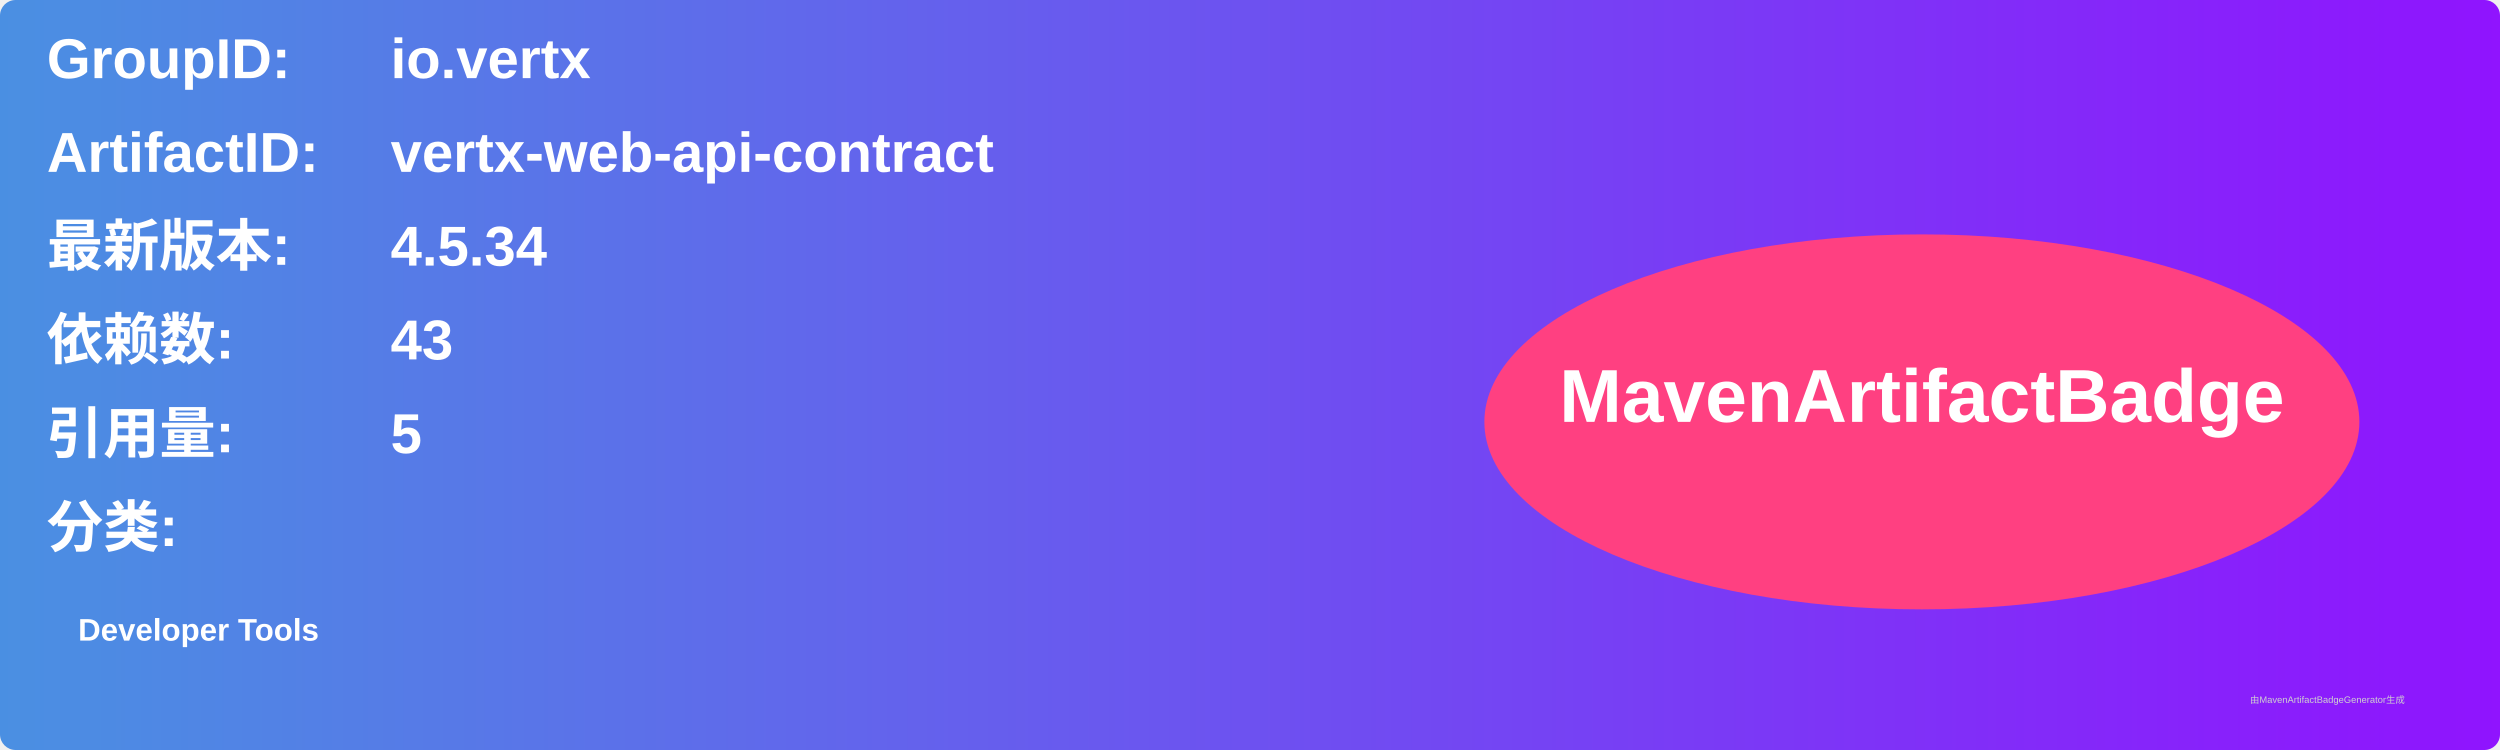
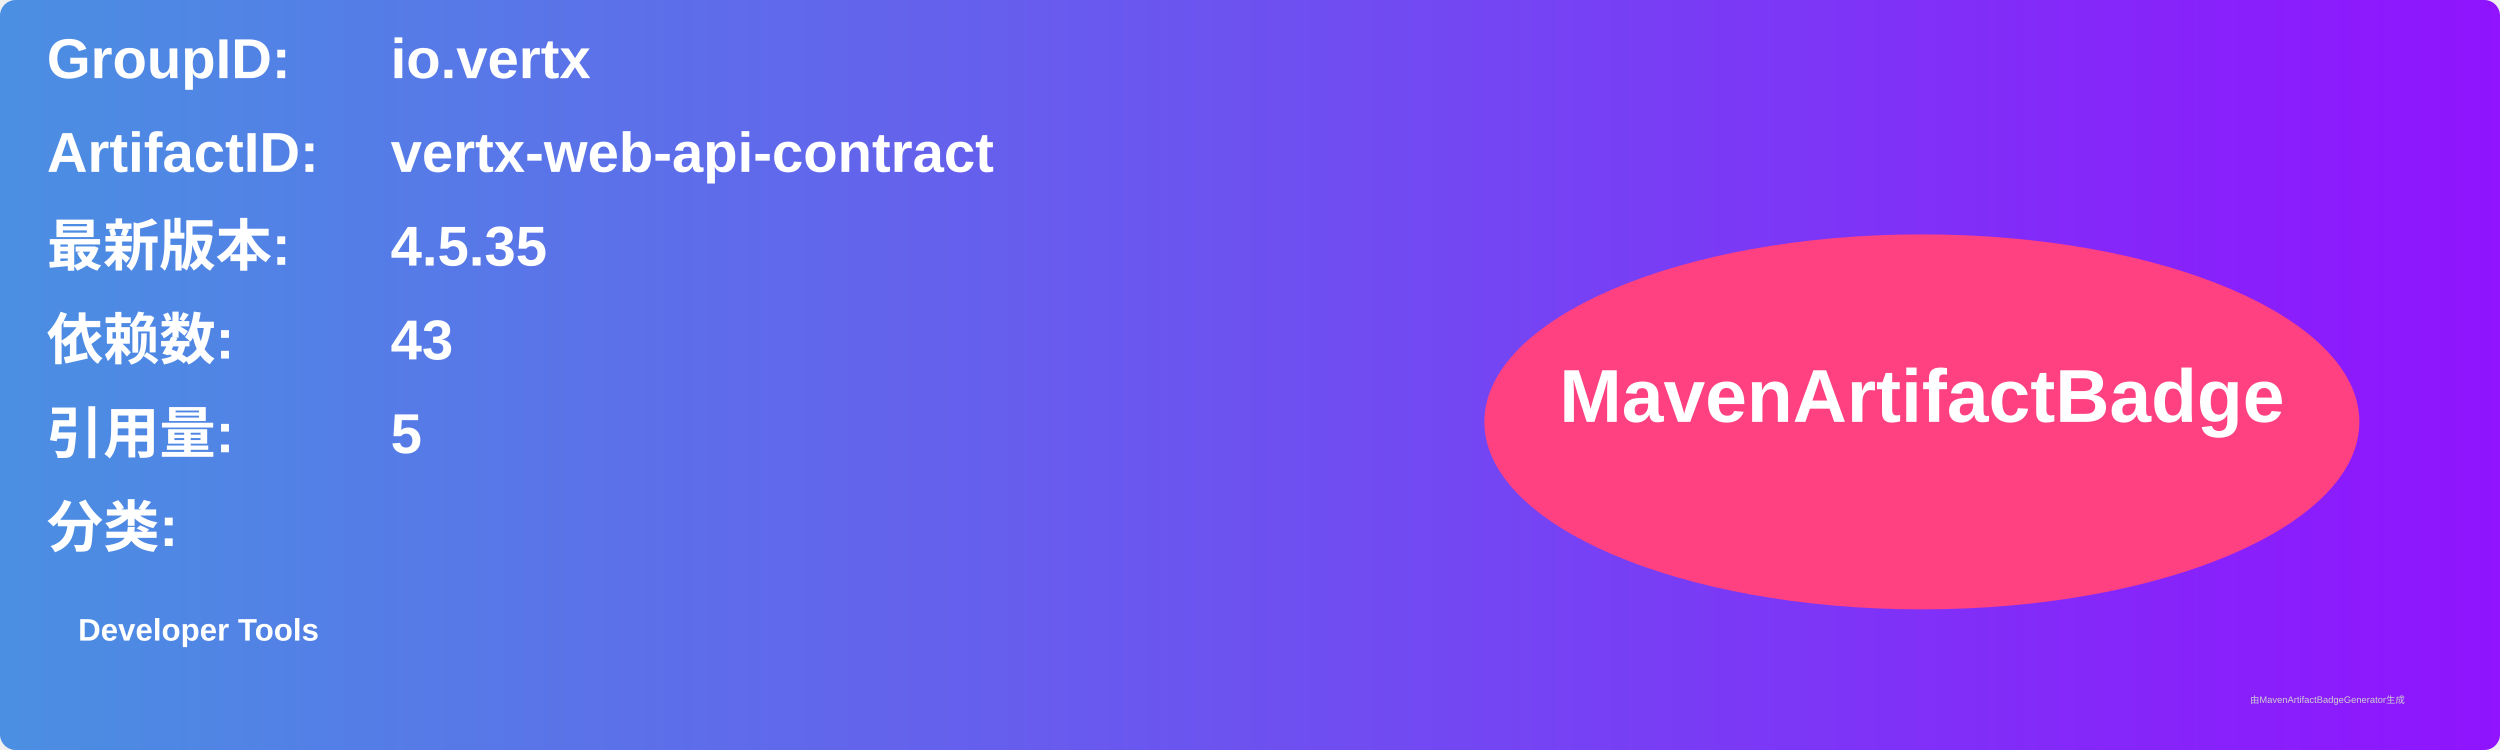
<svg xmlns="http://www.w3.org/2000/svg" width="800" height="240" viewBox="0 0 800 240">
  <linearGradient id="grad" x1="0%" y1="0%" x2="100%" y2="0%">
    <stop offset="0%" stop-color="#4a90e2" />
    <stop offset="100%" stop-color="#9013fe" />
  </linearGradient>
  <rect width="100%" height="100%" rx="5" ry="5" fill="url(#grad)" />
  <g transform="translate(15, 15)">
    <text x="0" y="10" font-family="Arial" font-size="18" fill="white" font-weight="bold" width="260">GroupID:</text>
    <text x="110" y="10" font-family="Arial" font-size="18" fill="white" font-weight="bold" width="460">io.vertx</text>
    <text x="0" y="40" font-family="Arial" font-size="18" fill="white" font-weight="bold" width="260">ArtifactID:</text>
    <text x="110" y="40" font-family="Arial" font-size="18" fill="white" font-weight="bold" width="460">vertx-web-api-contract</text>
    <text x="0" y="70" font-family="Arial" font-size="18" fill="white" font-weight="bold">最新版本:</text>
    <text x="110" y="70" font-family="Arial" font-size="18" fill="white" font-weight="bold">
-       <tspan font-weight="bold">4.5.34</tspan>
+       <tspan font-weight="bold">4.5.35</tspan>
    </text>
    <text x="0" y="100" font-family="Arial" font-size="18" fill="white" font-weight="bold">依赖数: </text>
    <text x="110" y="100" font-family="Arial" font-size="18" fill="white">
      <tspan font-weight="bold">43</tspan>
    </text>
    <text x="0" y="130" font-family="Arial" font-size="18" fill="white" font-weight="bold">引用量: </text>
    <text x="110" y="130" font-family="Arial" font-size="18" fill="white">
      <tspan font-weight="bold">5</tspan>
    </text>
    <text x="0" y="160" font-family="Arial" font-size="18" fill="white" font-weight="bold">分类:</text>
    <text x="10" y="190" font-family="Arial" font-size="10" fill="white">
      <tspan font-weight="bold">Developer Tools</tspan>
    </text>
    <ellipse cx="600" cy="120" rx="140" ry="60" fill="#ff4081" />
    <text x="600" y="120" text-anchor="middle" font-family="Arial" font-size="24" fill="white" font-weight="bold">MavenArtifactBadge</text>
  </g>
  <text x="720" y="225" font-family="Arial" font-size="3" fill="#d0d0d0">由MavenArtifactBadgeGenerator生成</text>
</svg>
